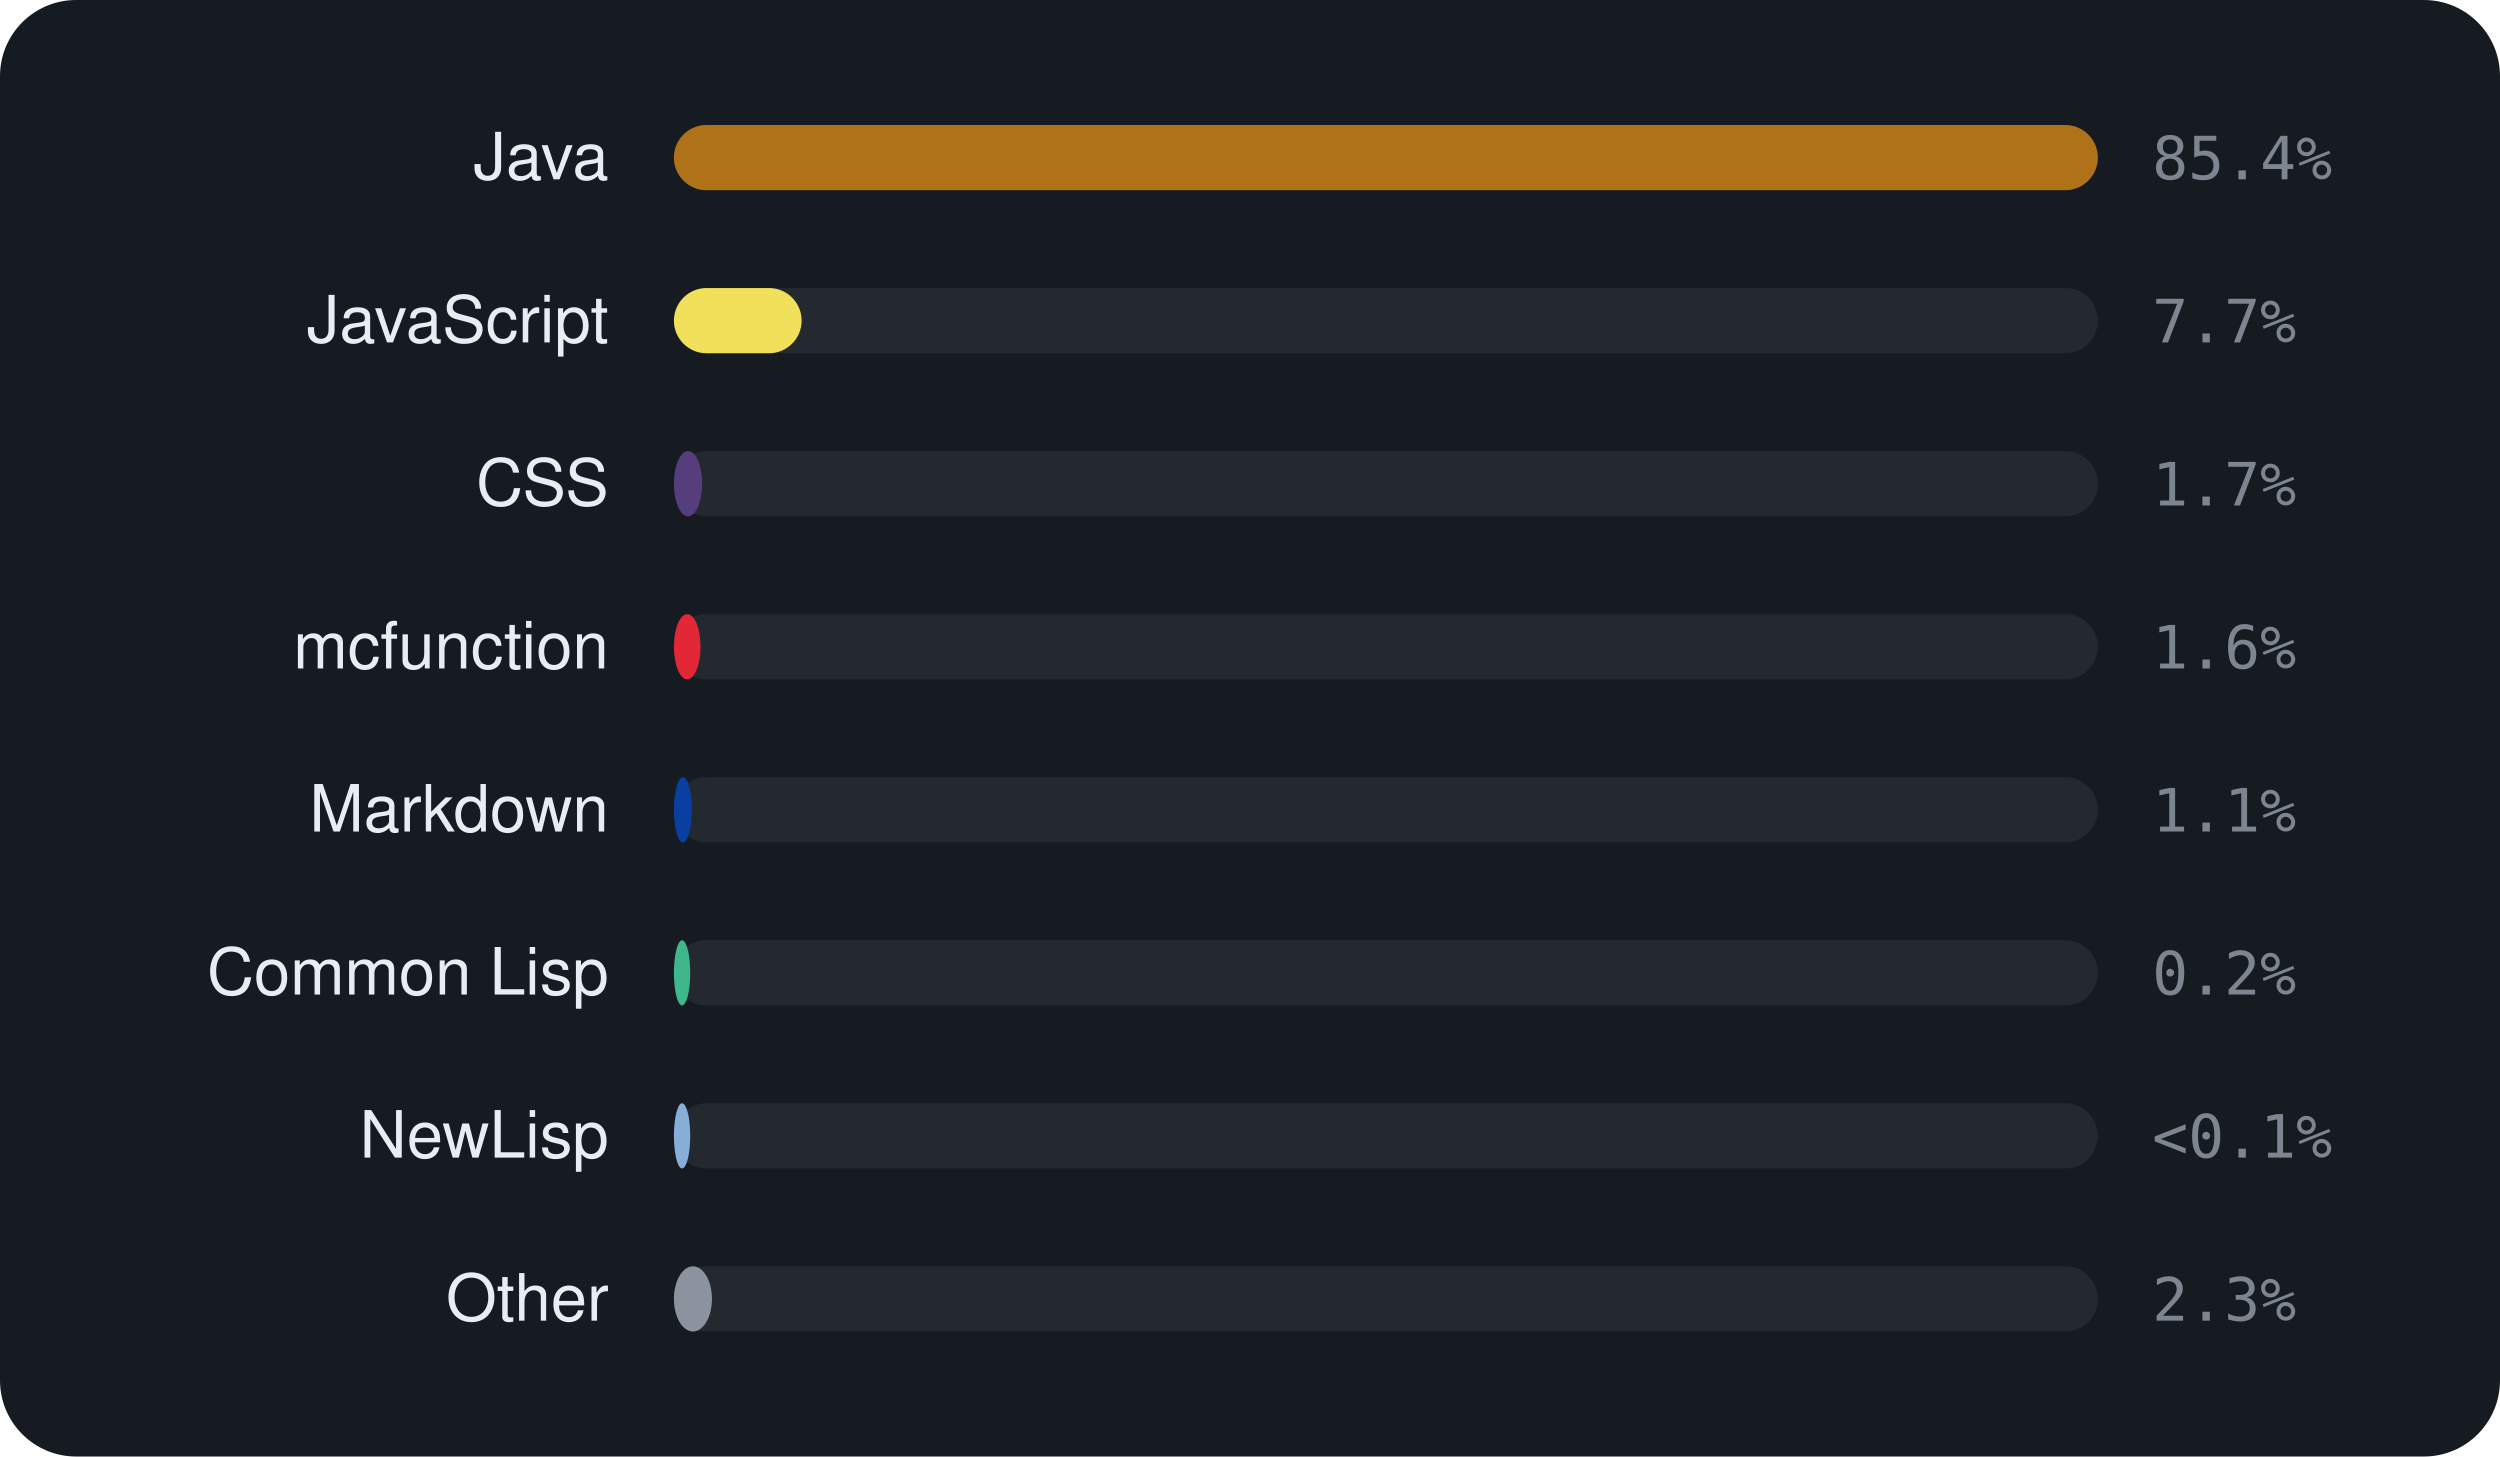
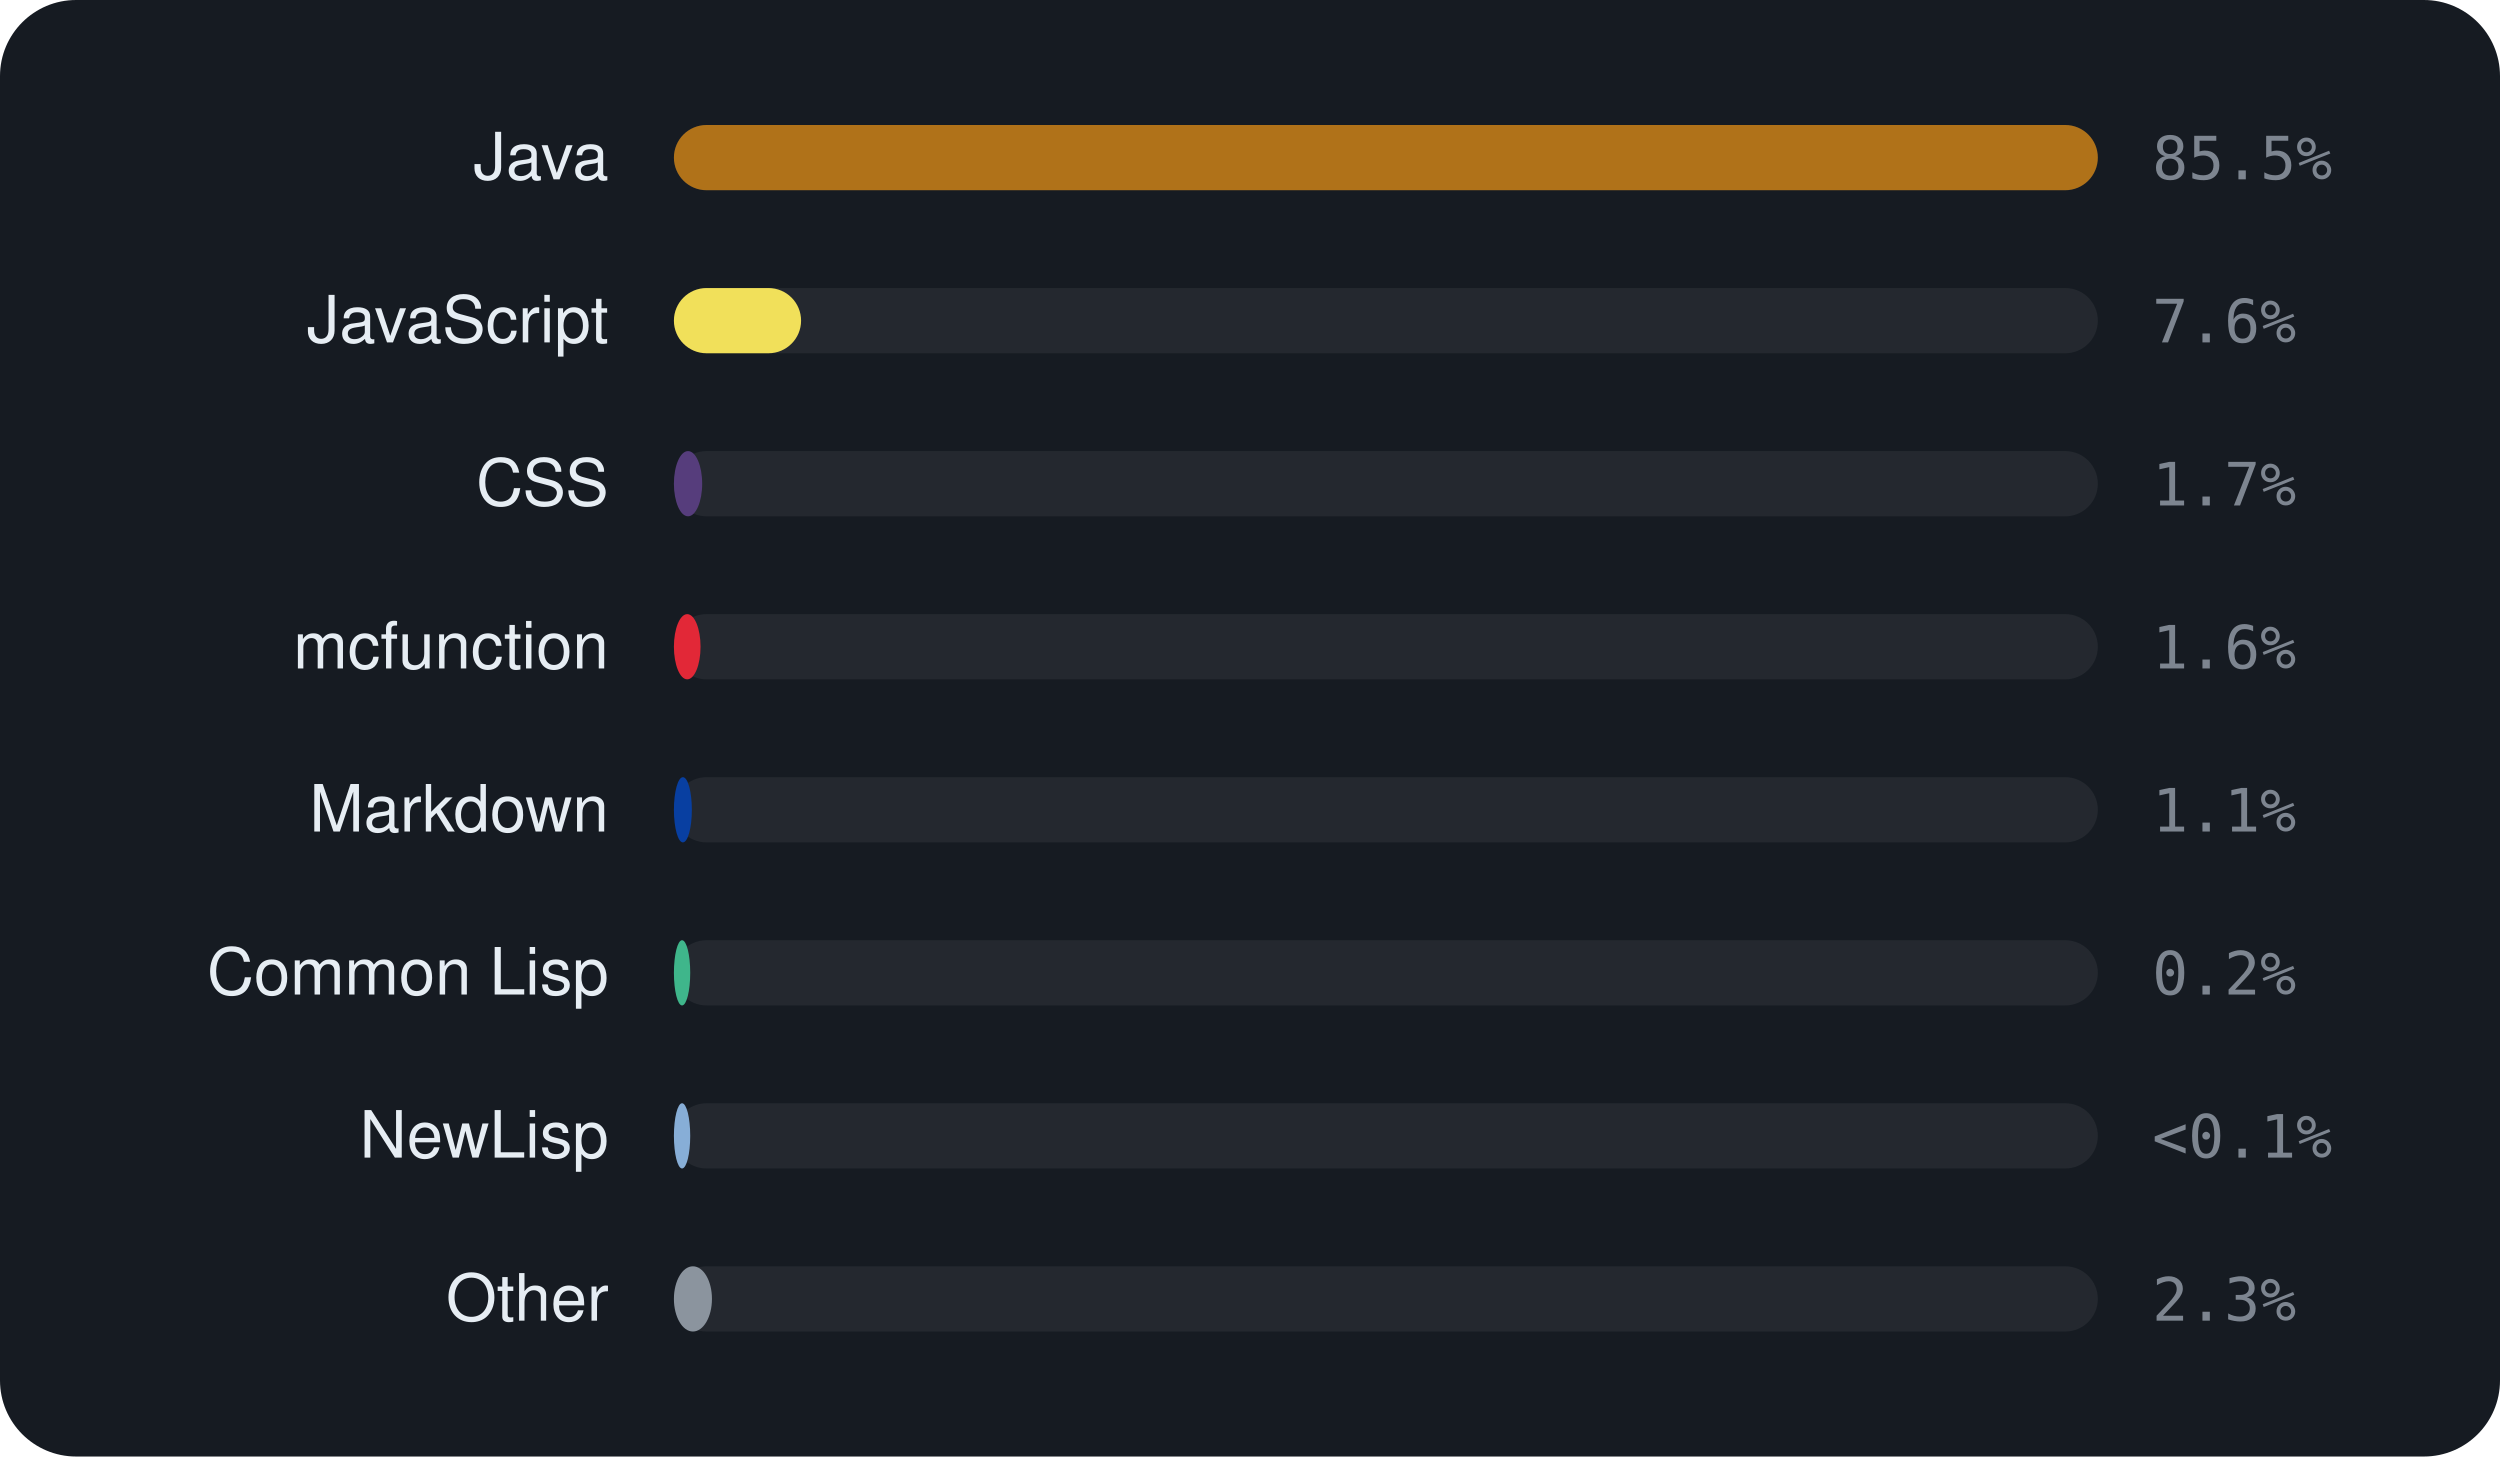
<svg xmlns="http://www.w3.org/2000/svg" viewBox="0 0 460 268" width="460" height="268" font-family="-apple-system,BlinkMacSystemFont,'Segoe UI',Helvetica,Arial,sans-serif">
  <rect width="460" height="268" rx="14" fill="#161b22" />
  <text x="112" y="33" text-anchor="end" font-size="12" fill="#e6edf3">Java</text>
  <rect x="124" y="23" width="262" height="12" rx="6" fill="rgba(255,255,255,0.06)" />
  <rect x="124" y="23" width="262.0" height="12" rx="6" fill="#b07219" />
-   <text x="396" y="33" font-size="11" font-family="monospace" fill="#7d8590">85.4%</text>
+   <text x="396" y="33" font-size="11" font-family="monospace" fill="#7d8590">85.5%</text>
  <text x="112" y="63" text-anchor="end" font-size="12" fill="#e6edf3">JavaScript</text>
  <rect x="124" y="53" width="262" height="12" rx="6" fill="rgba(255,255,255,0.06)" />
-   <rect x="124" y="53" width="23.5" height="12" rx="6" fill="#f1e05a" />
-   <text x="396" y="63" font-size="11" font-family="monospace" fill="#7d8590">7.7%</text>
+   <rect x="124" y="53" width="23.4" height="12" rx="6" fill="#f1e05a" />
+   <text x="396" y="63" font-size="11" font-family="monospace" fill="#7d8590">7.6%</text>
  <text x="112" y="93" text-anchor="end" font-size="12" fill="#e6edf3">CSS</text>
  <rect x="124" y="83" width="262" height="12" rx="6" fill="rgba(255,255,255,0.06)" />
  <rect x="124" y="83" width="5.2" height="12" rx="6" fill="#563d7c" />
  <text x="396" y="93" font-size="11" font-family="monospace" fill="#7d8590">1.7%</text>
  <text x="112" y="123" text-anchor="end" font-size="12" fill="#e6edf3">mcfunction</text>
  <rect x="124" y="113" width="262" height="12" rx="6" fill="rgba(255,255,255,0.06)" />
  <rect x="124" y="113" width="4.9" height="12" rx="6" fill="#E22837" />
  <text x="396" y="123" font-size="11" font-family="monospace" fill="#7d8590">1.6%</text>
  <text x="112" y="153" text-anchor="end" font-size="12" fill="#e6edf3">Markdown</text>
  <rect x="124" y="143" width="262" height="12" rx="6" fill="rgba(255,255,255,0.06)" />
  <rect x="124" y="143" width="3.3" height="12" rx="6" fill="#083fa1" />
  <text x="396" y="153" font-size="11" font-family="monospace" fill="#7d8590">1.1%</text>
  <text x="112" y="183" text-anchor="end" font-size="12" fill="#e6edf3">Common Lisp</text>
  <rect x="124" y="173" width="262" height="12" rx="6" fill="rgba(255,255,255,0.06)" />
  <rect x="124" y="173" width="3.0" height="12" rx="6" fill="#3fb68b" />
  <text x="396" y="183" font-size="11" font-family="monospace" fill="#7d8590">0.2%</text>
  <text x="112" y="213" text-anchor="end" font-size="12" fill="#e6edf3">NewLisp</text>
  <rect x="124" y="203" width="262" height="12" rx="6" fill="rgba(255,255,255,0.06)" />
  <rect x="124" y="203" width="3.0" height="12" rx="6" fill="#87AED7" />
  <text x="396" y="213" font-size="11" font-family="monospace" fill="#7d8590">&lt;0.1%</text>
  <text x="112" y="243" text-anchor="end" font-size="12" fill="#e6edf3">Other</text>
  <rect x="124" y="233" width="262" height="12" rx="6" fill="rgba(255,255,255,0.06)" />
  <rect x="124" y="233" width="7.0" height="12" rx="6" fill="#8b949e" />
  <text x="396" y="243" font-size="11" font-family="monospace" fill="#7d8590">2.3%</text>
</svg>
